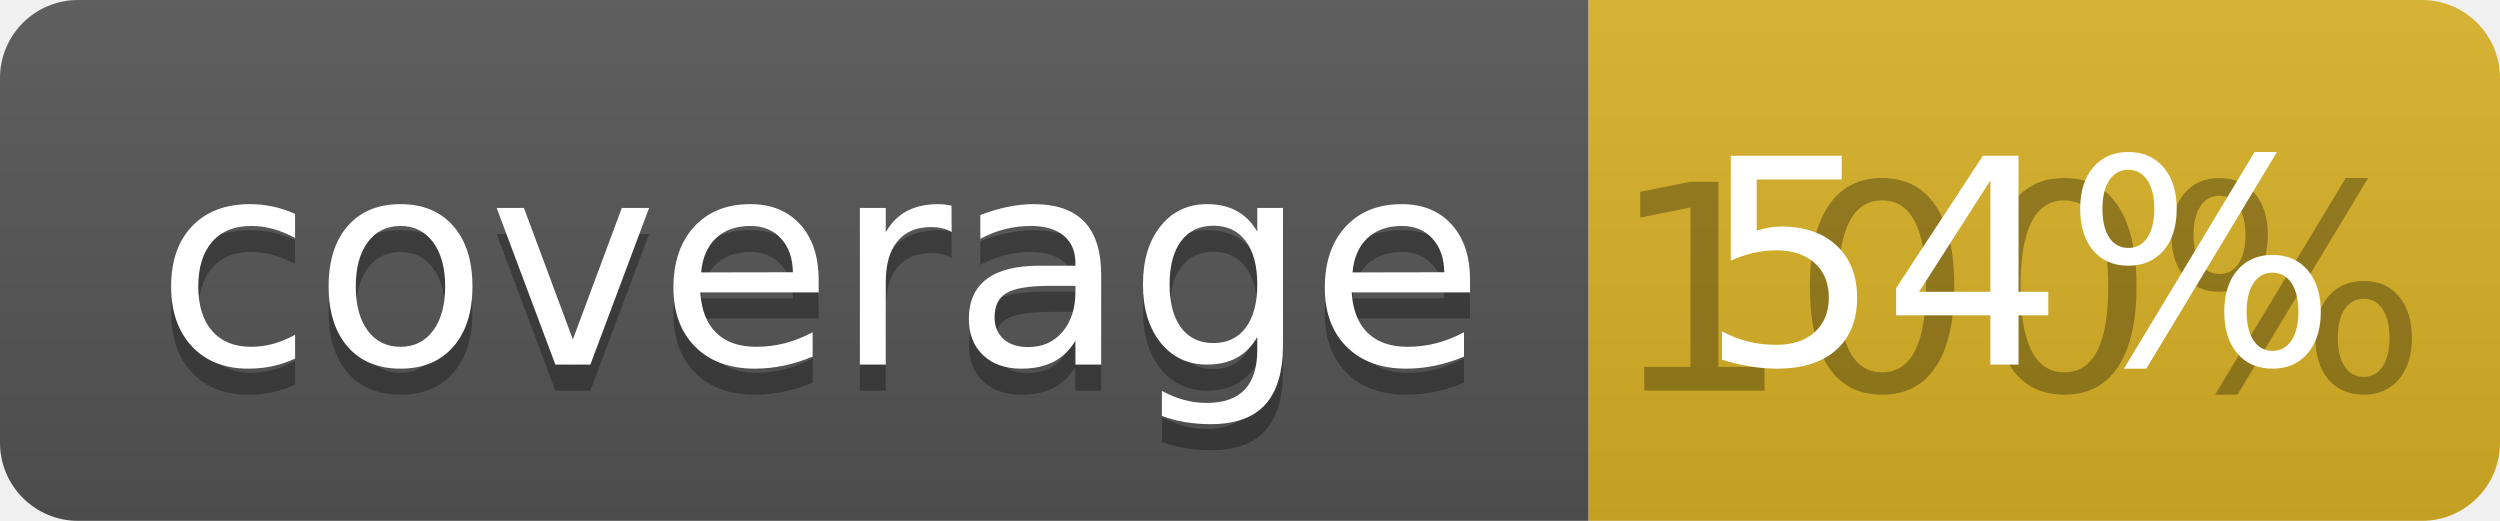
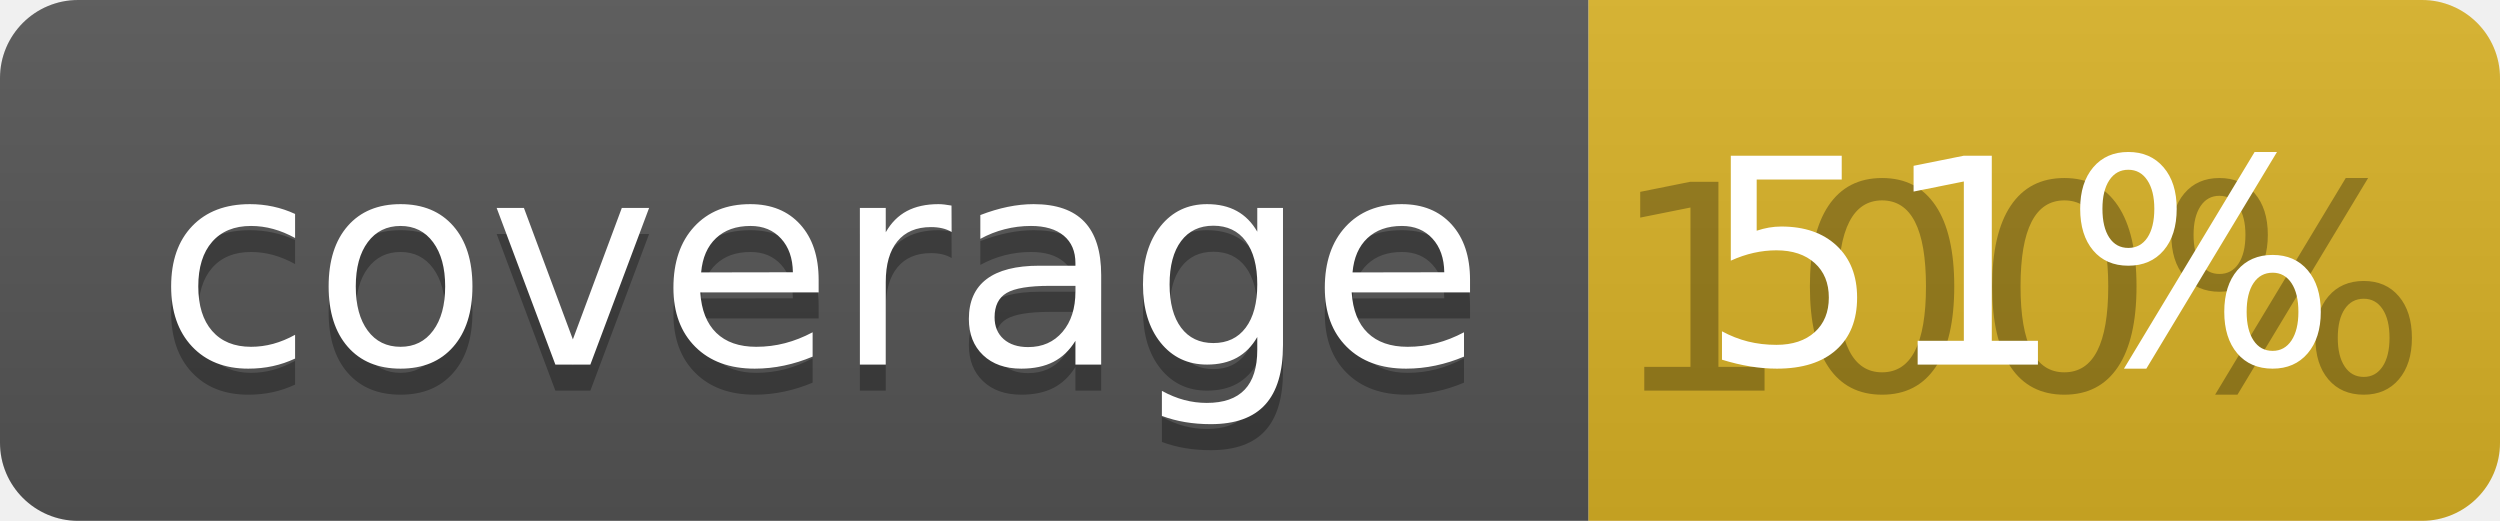
<svg xmlns="http://www.w3.org/2000/svg" width="96" height="20">
  <linearGradient id="b" x2="0" y2="100%">
    <stop offset="0" stop-color="#bbb" stop-opacity=".1" />
    <stop offset="1" stop-opacity=".1" />
  </linearGradient>
  <clipPath id="a">
    <rect width="96" height="20" rx="3" fill="#fff" />
  </clipPath>
  <g clip-path="url(#a)">
    <path fill="#555" d="M0 0h61v20H0z" />
    <path fill="#D9B226" d="M61 0h35v20H61z" />
    <path fill="url(#b)" d="M0 0h96v20H0z" />
  </g>
  <g fill="#fff" text-anchor="middle" font-family="DejaVu Sans,Verdana,Geneva,sans-serif" font-size="110">
    <text x="315" y="150" fill="#010101" fill-opacity=".3" transform="scale(.1)" textLength="510">coverage</text>
    <text x="315" y="140" transform="scale(.1)" textLength="510">coverage</text>
    <text x="775" y="150" fill="#010101" fill-opacity=".3" transform="scale(.1)" textLength="250">100%</text>
-     <text x="775" y="140" transform="scale(.1)" textLength="250">54%</text>
+     <text x="775" y="140" transform="scale(.1)" textLength="250">51%</text>
  </g>
</svg>
